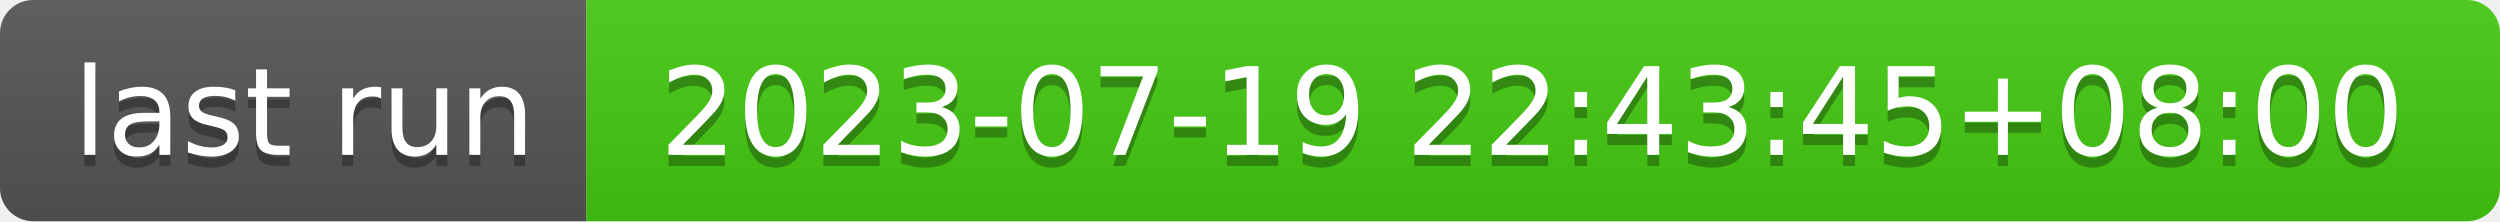
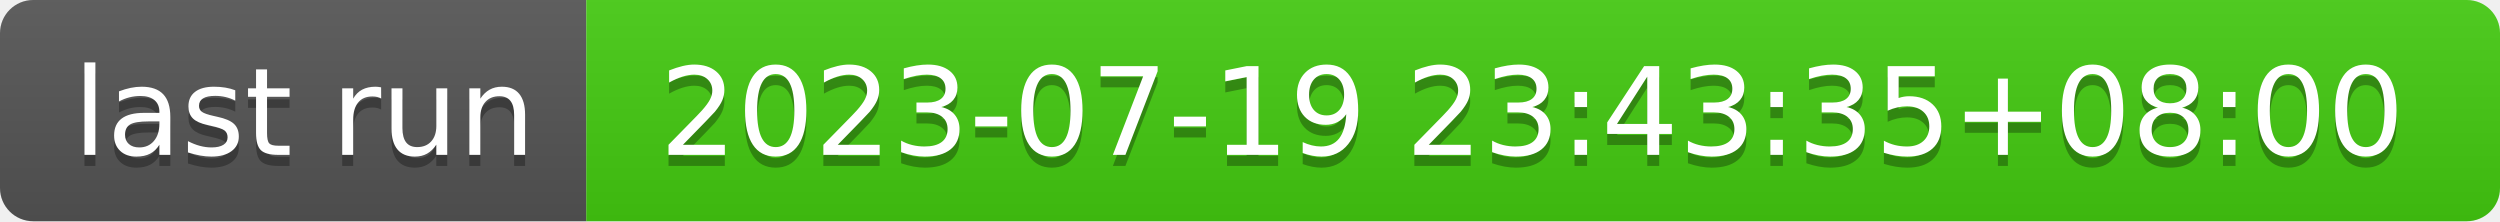
- <svg xmlns="http://www.w3.org/2000/svg" width="226" height="20" role="img" aria-label="last run: 2023-07-19 22:43:45+08:00">
+ <svg xmlns="http://www.w3.org/2000/svg" width="226" height="20" role="img" aria-label="last run: 2023-07-19 23:43:35+08:00">
  <linearGradient id="s" x2="0" y2="100%">
    <stop offset="0" stop-color="#bbb" stop-opacity=".1" />
    <stop offset="1" stop-opacity=".1" />
  </linearGradient>
  <clipPath id="r">
    <rect width="226" height="20" rx="3" fill="#fff" />
  </clipPath>
  <g clip-path="url(#r)">
    <rect width="53" height="20" fill="#555" />
    <rect x="53" width="173" height="20" fill="#4c1" />
    <rect width="226" height="20" fill="url(#s)" />
  </g>
  <g fill="#fff" text-anchor="middle" font-family="Verdana,Geneva,DejaVu Sans,sans-serif" text-rendering="geometricPrecision" font-size="110">
    <text aria-hidden="true" x="275" y="150" fill="#010101" fill-opacity=".3" transform="scale(.1)" textLength="430">last run</text>
    <text x="275" y="140" transform="scale(.1)" fill="#fff" textLength="430">last run</text>
-     <text aria-hidden="true" x="1385" y="150" fill="#010101" fill-opacity=".3" transform="scale(.1)" textLength="1630">2023-07-19 22:43:45+08:00</text>
-     <text x="1385" y="140" transform="scale(.1)" fill="#fff" textLength="1630">2023-07-19 22:43:45+08:00</text>
+     <text aria-hidden="true" x="1385" y="150" fill="#010101" fill-opacity=".3" transform="scale(.1)" textLength="1630">2023-07-19 23:43:35+08:00</text>
+     <text x="1385" y="140" transform="scale(.1)" fill="#fff" textLength="1630">2023-07-19 23:43:35+08:00</text>
  </g>
</svg>
